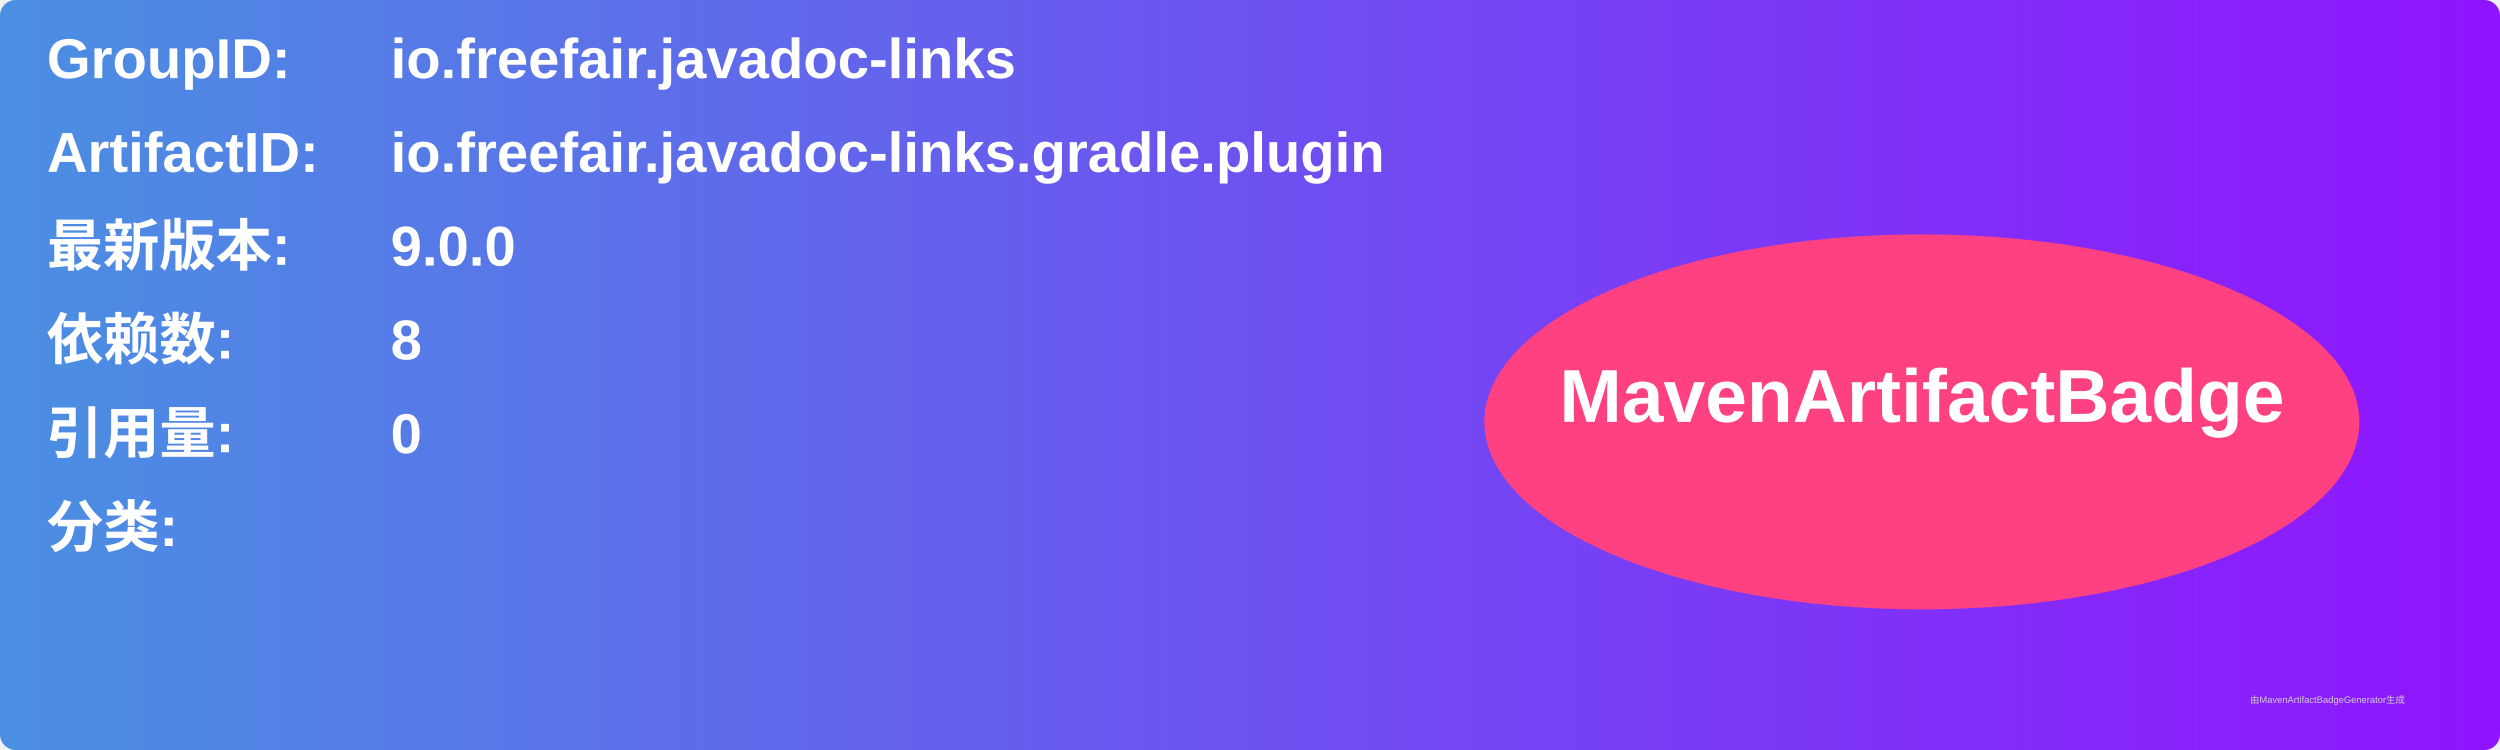
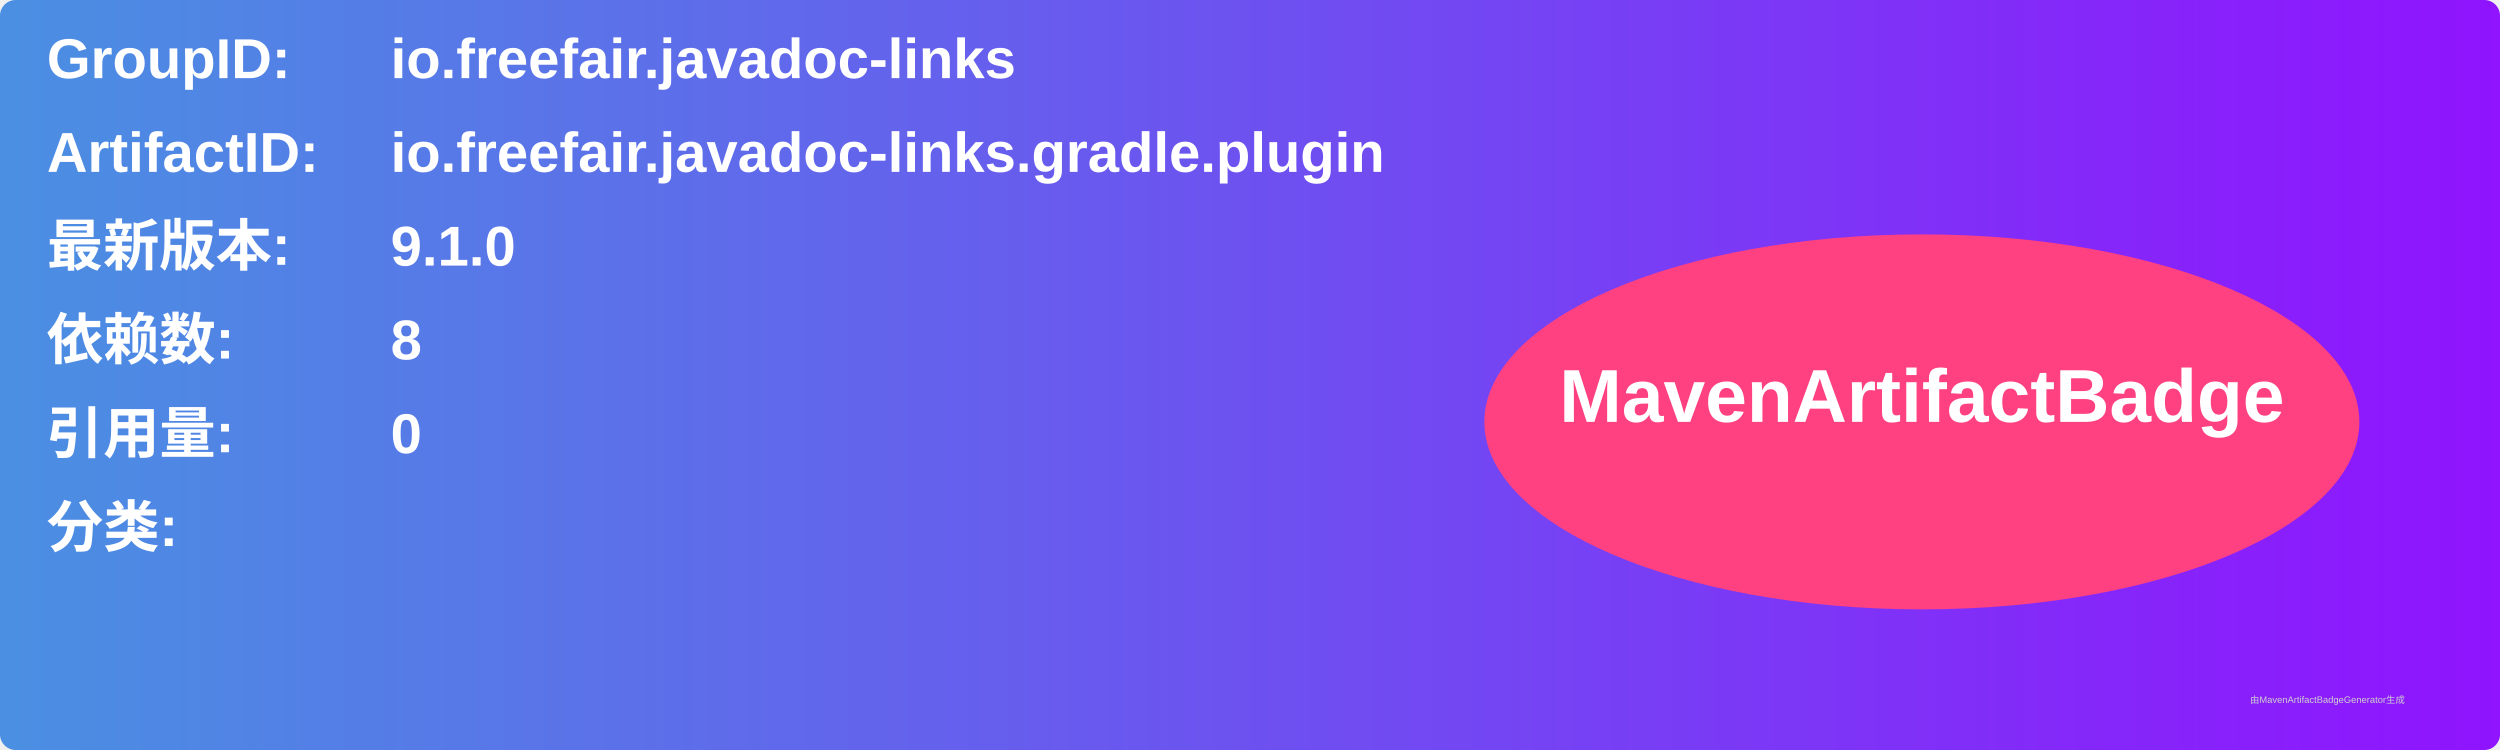
<svg xmlns="http://www.w3.org/2000/svg" width="800" height="240" viewBox="0 0 800 240">
  <linearGradient id="grad" x1="0%" y1="0%" x2="100%" y2="0%">
    <stop offset="0%" stop-color="#4a90e2" />
    <stop offset="100%" stop-color="#9013fe" />
  </linearGradient>
  <rect width="100%" height="100%" rx="5" ry="5" fill="url(#grad)" />
  <g transform="translate(15, 15)">
    <text x="0" y="10" font-family="Arial" font-size="18" fill="white" font-weight="bold" width="260">GroupID:</text>
    <text x="110" y="10" font-family="Arial" font-size="18" fill="white" font-weight="bold" width="460">io.freefair.javadoc-links</text>
    <text x="0" y="40" font-family="Arial" font-size="18" fill="white" font-weight="bold" width="260">ArtifactID:</text>
    <text x="110" y="40" font-family="Arial" font-size="18" fill="white" font-weight="bold" width="460">io.freefair.javadoc-links.gradle.plugin</text>
    <text x="0" y="70" font-family="Arial" font-size="18" fill="white" font-weight="bold">最新版本:</text>
    <text x="110" y="70" font-family="Arial" font-size="18" fill="white" font-weight="bold">
-       <tspan font-weight="bold">9.0.0</tspan>
+       <tspan font-weight="bold">9.1.0</tspan>
    </text>
    <text x="0" y="100" font-family="Arial" font-size="18" fill="white" font-weight="bold">依赖数: </text>
    <text x="110" y="100" font-family="Arial" font-size="18" fill="white">
      <tspan font-weight="bold">8</tspan>
    </text>
    <text x="0" y="130" font-family="Arial" font-size="18" fill="white" font-weight="bold">引用量: </text>
    <text x="110" y="130" font-family="Arial" font-size="18" fill="white">
      <tspan font-weight="bold">0</tspan>
    </text>
    <text x="0" y="160" font-family="Arial" font-size="18" fill="white" font-weight="bold">分类:</text>
    <text x="10" y="190" font-family="Arial" font-size="10" fill="white">
      <tspan font-weight="bold" />
    </text>
    <ellipse cx="600" cy="120" rx="140" ry="60" fill="#ff4081" />
    <text x="600" y="120" text-anchor="middle" font-family="Arial" font-size="24" fill="white" font-weight="bold">MavenArtifactBadge</text>
  </g>
  <text x="720" y="225" font-family="Arial" font-size="3" fill="#d0d0d0">由MavenArtifactBadgeGenerator生成</text>
</svg>
